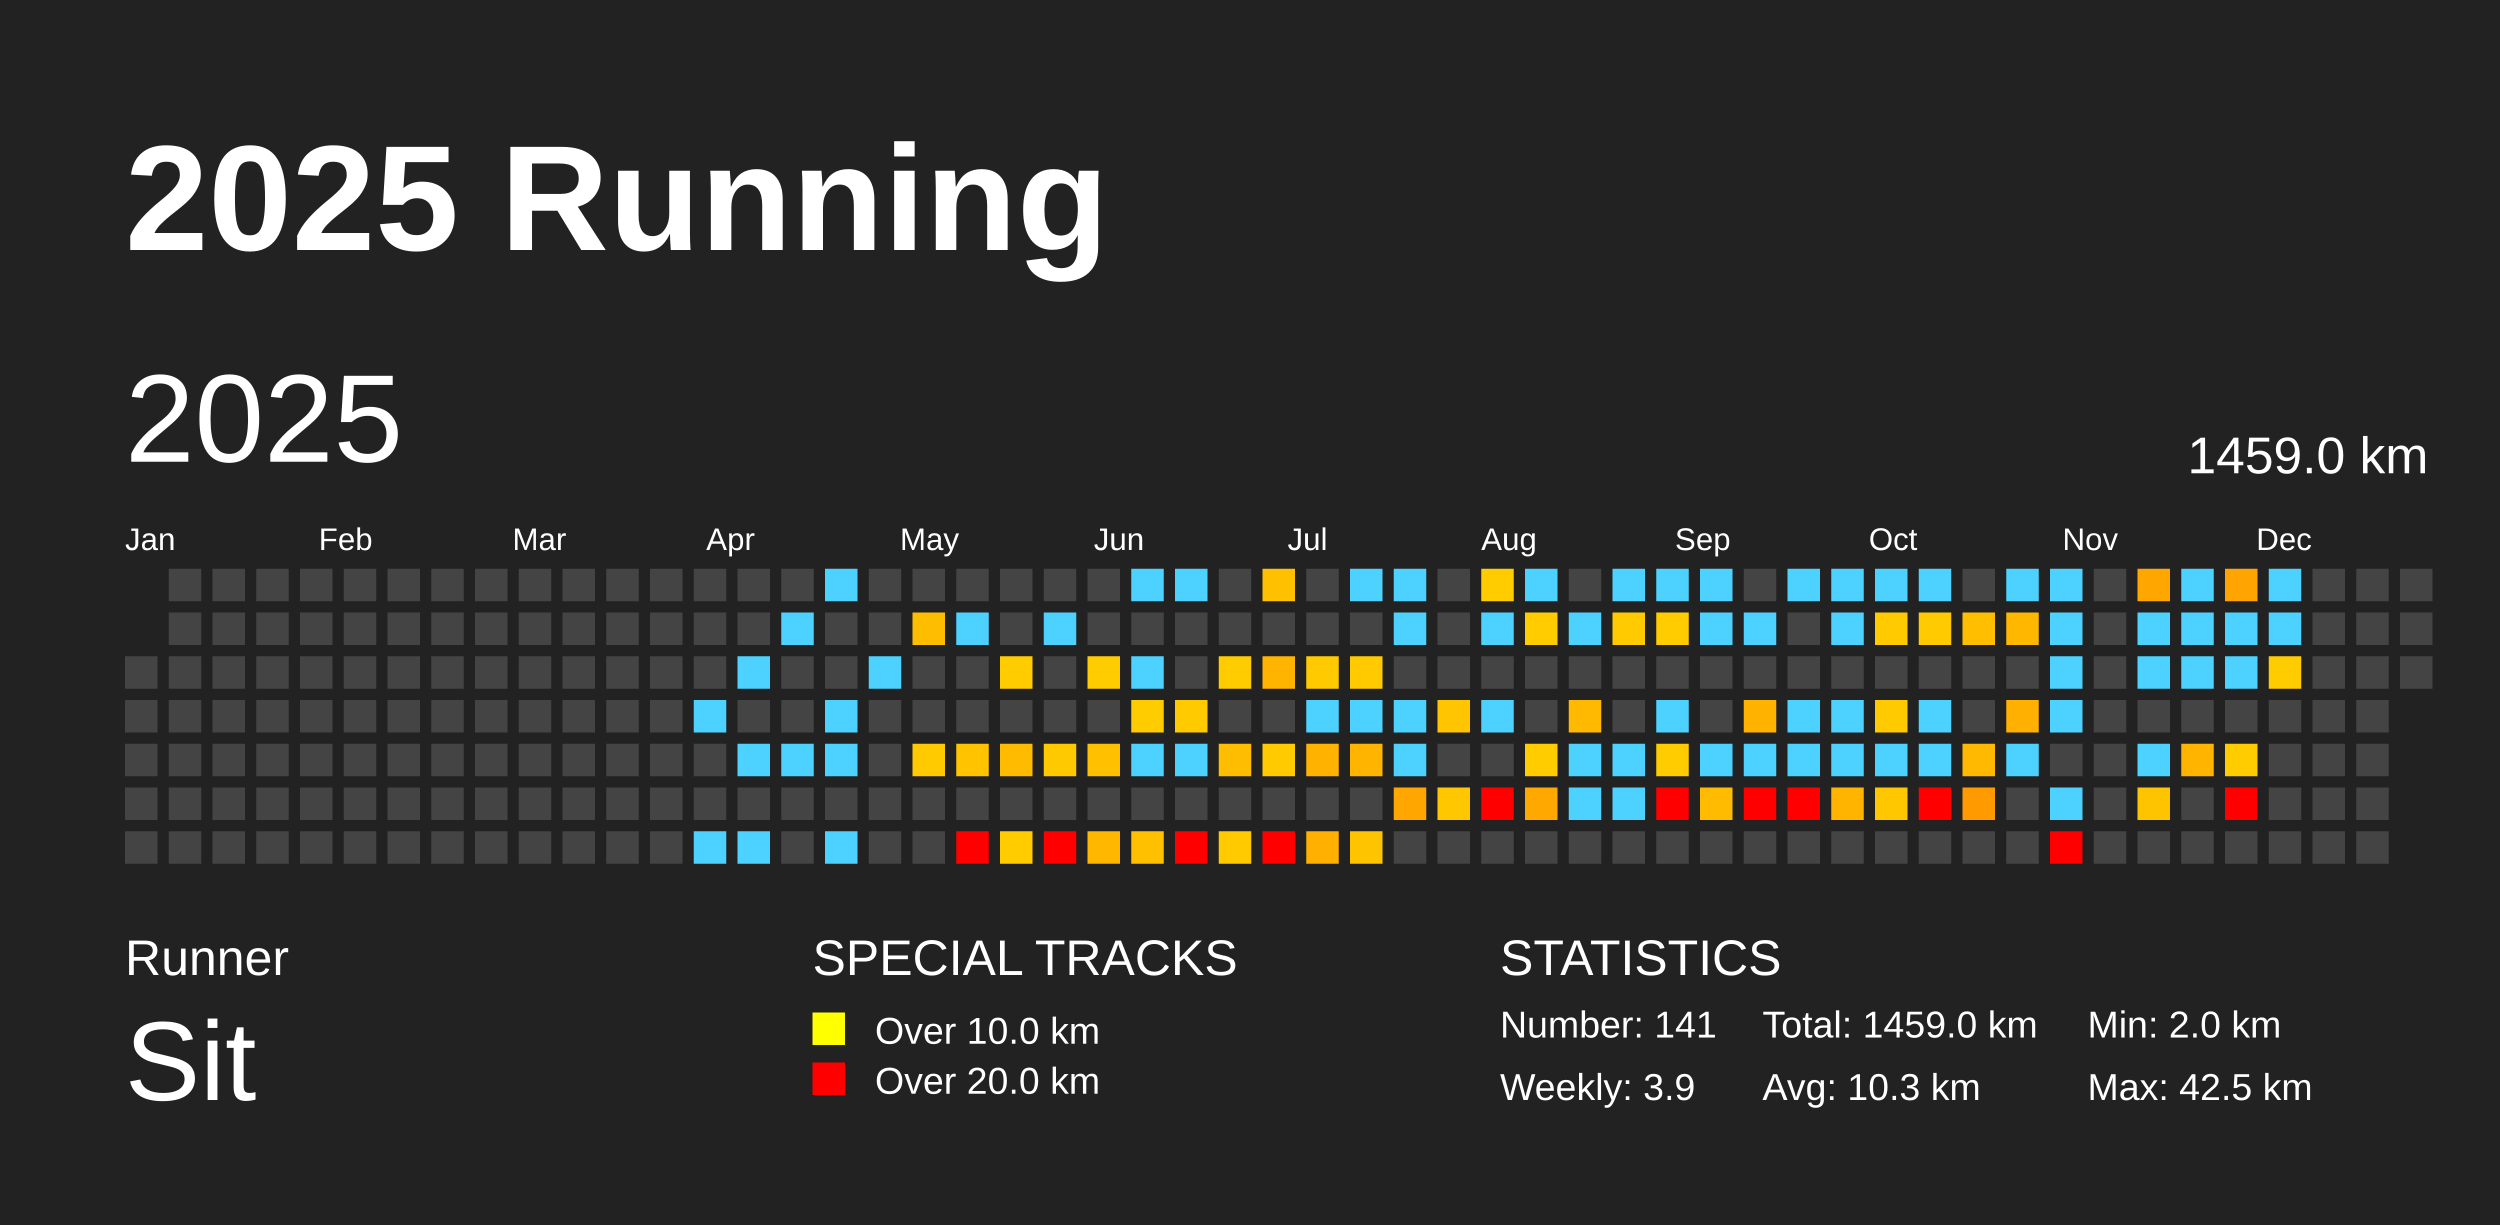
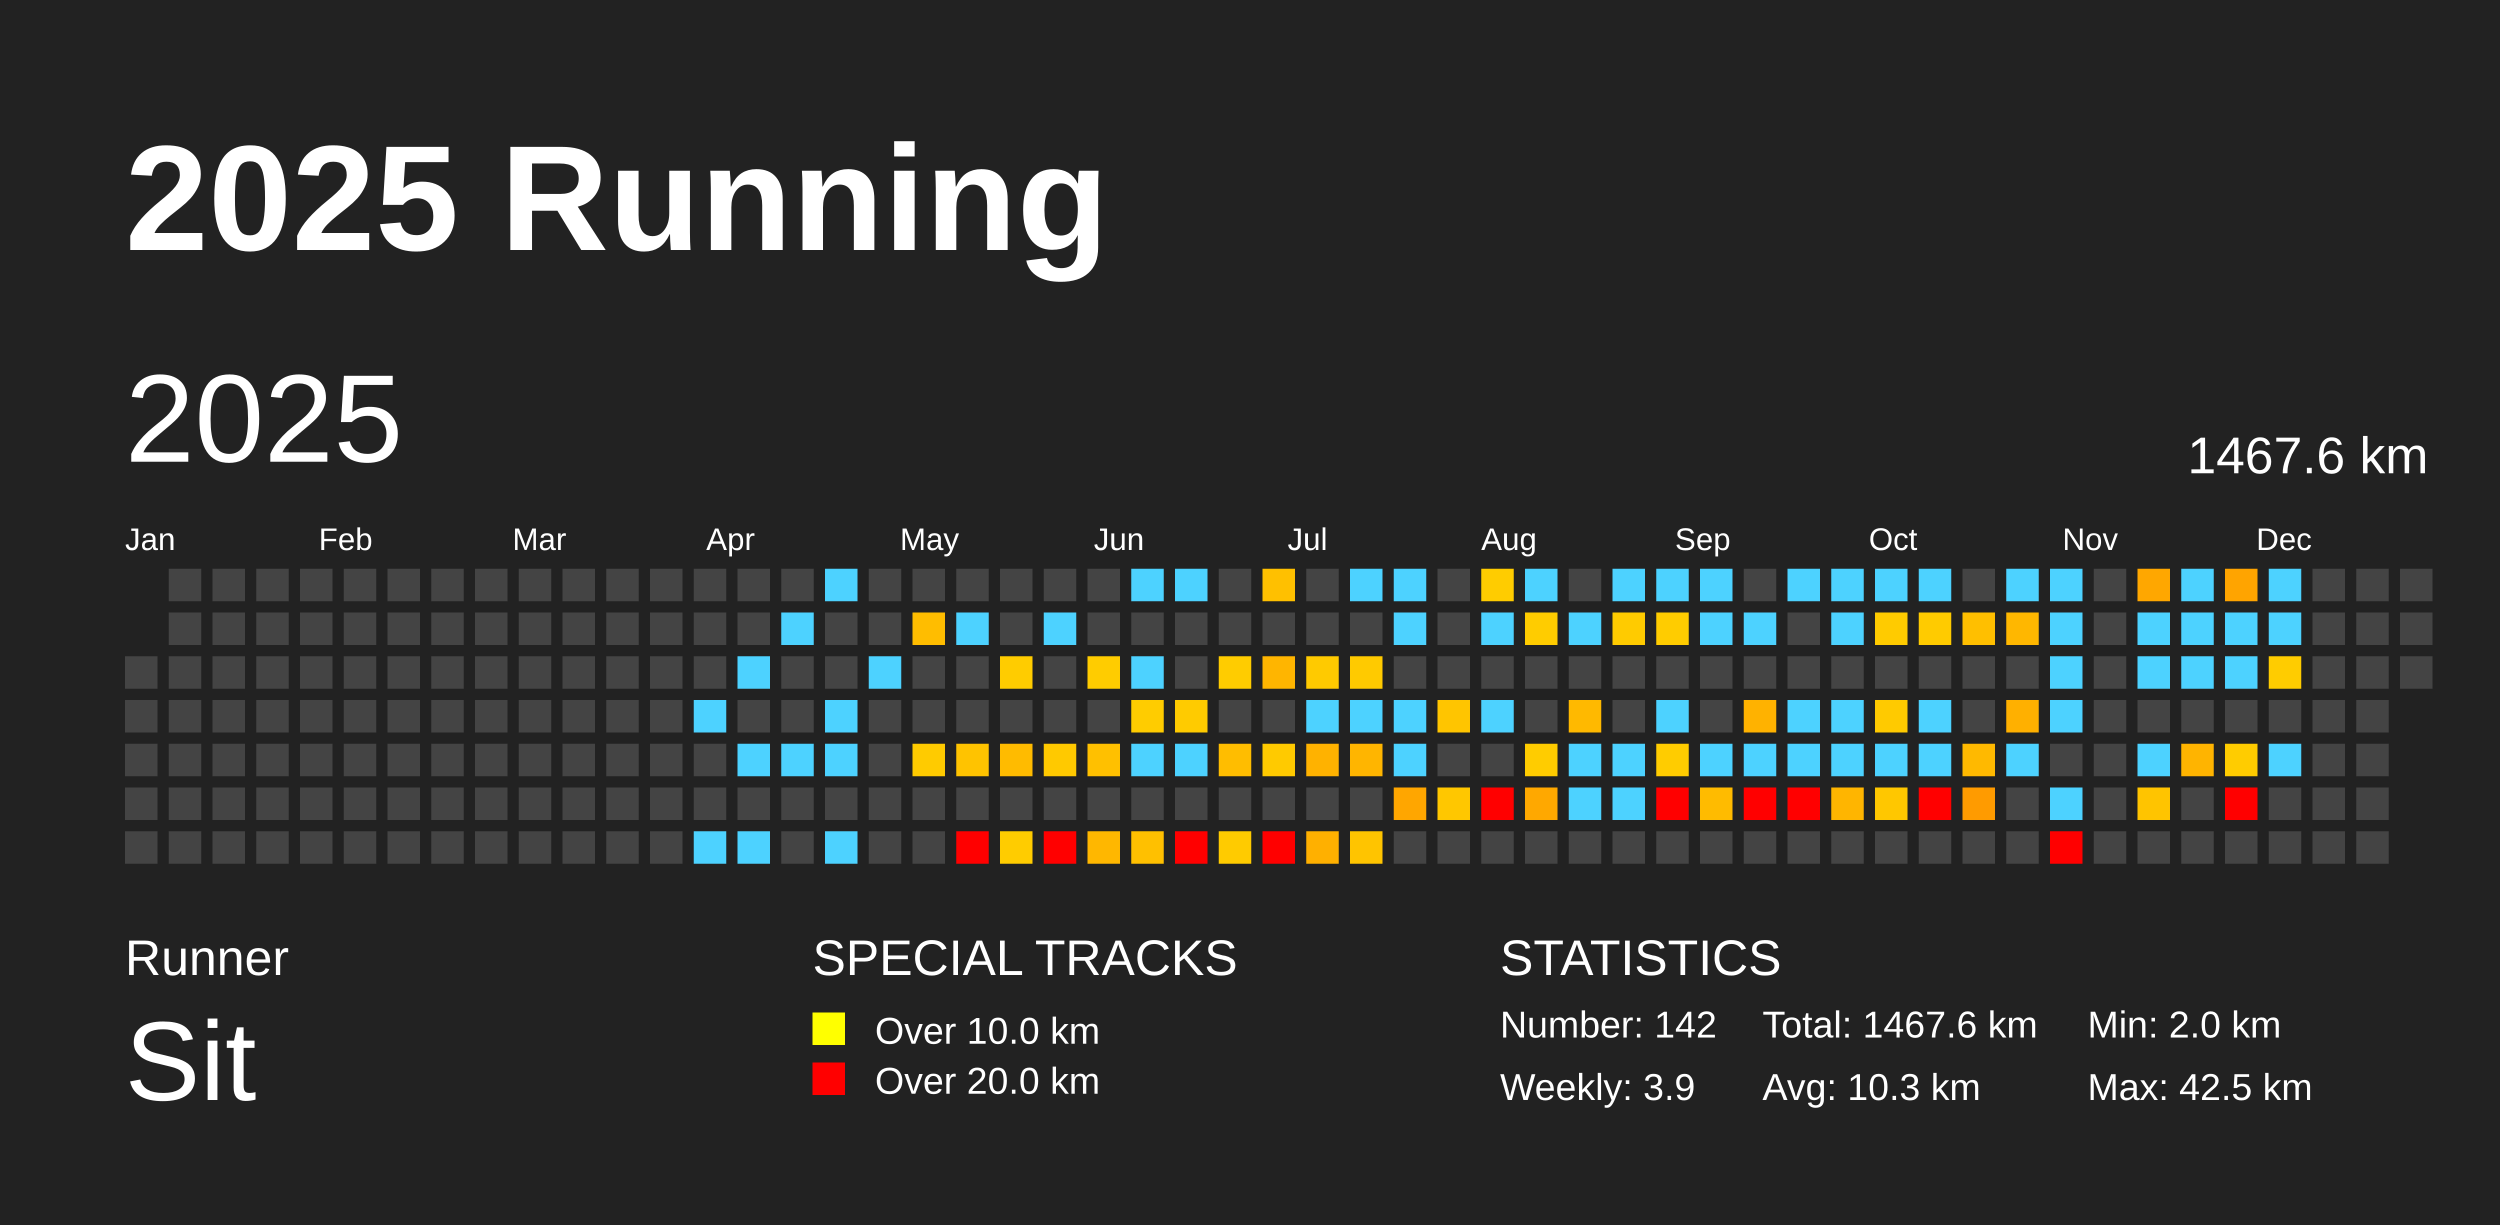
<svg xmlns="http://www.w3.org/2000/svg" baseProfile="full" height="98mm" version="1.1" viewBox="0,0,200,98" width="200mm">
  <defs />
  <rect fill="#222222" height="98" width="200" x="0" y="0" />
  <text fill="#FFFFFF" style="font-size:12px; font-family:Arial; font-weight:bold;" x="10" y="20">2025 Running</text>
  <text fill="#FFFFFF" style="font-size:4px; font-family:Arial" x="10" y="78">Runner</text>
  <text fill="#FFFFFF" style="font-size:9px; font-family:Arial" x="10" y="88">Sit</text>
  <text fill="#FFFFFF" style="font-size:4px; font-family:Arial" x="65" y="78">SPECIAL TRACKS</text>
  <rect fill="yellow" height="2.6" width="2.6" x="65" y="81" />
  <text fill="#FFFFFF" style="font-size:3px; font-family:Arial" x="70" y="83.5">Over 10.0 km</text>
  <rect fill="red" height="2.6" width="2.6" x="65" y="85" />
  <text fill="#FFFFFF" style="font-size:3px; font-family:Arial" x="70" y="87.5">Over 20.0 km</text>
  <text fill="#FFFFFF" style="font-size:4px; font-family:Arial" x="120" y="78">STATISTICS</text>
-   <text fill="#FFFFFF" style="font-size:3px; font-family:Arial" x="120" y="83">Number: 141</text>
+   <text fill="#FFFFFF" style="font-size:3px; font-family:Arial" x="120" y="83">Number: 142</text>
  <text fill="#FFFFFF" style="font-size:3px; font-family:Arial" x="120" y="88">Weekly: 3.9</text>
-   <text fill="#FFFFFF" style="font-size:3px; font-family:Arial" x="141" y="83">Total: 1459.0 km</text>
+   <text fill="#FFFFFF" style="font-size:3px; font-family:Arial" x="141" y="83">Total: 1467.6 km</text>
  <text fill="#FFFFFF" style="font-size:3px; font-family:Arial" x="141" y="88">Avg: 10.3 km</text>
  <text fill="#FFFFFF" style="font-size:3px; font-family:Arial" x="167" y="83">Min: 2.0 km</text>
  <text fill="#FFFFFF" style="font-size:3px; font-family:Arial" x="167" y="88">Max: 42.5 km</text>
  <text dominant-baseline="hanging" fill="#FFFFFF" style="font-size:10.0px; font-family:Arial;" x="10" y="30">2025</text>
-   <text dominant-baseline="hanging" fill="#FFFFFF" style="font-size:4.125px; font-family:Arial;" x="175" y="35">1459.0 km</text>
+   <text dominant-baseline="hanging" fill="#FFFFFF" style="font-size:4.125px; font-family:Arial;" x="175" y="35">1467.6 km</text>
  <text fill="#FFFFFF" style="font-size:2.5px; font-family:Arial" x="10.0" y="44">Jan</text>
  <text fill="#FFFFFF" style="font-size:2.5px; font-family:Arial" x="25.5" y="44">Feb</text>
  <text fill="#FFFFFF" style="font-size:2.5px; font-family:Arial" x="41.0" y="44">Mar</text>
  <text fill="#FFFFFF" style="font-size:2.5px; font-family:Arial" x="56.5" y="44">Apr</text>
  <text fill="#FFFFFF" style="font-size:2.5px; font-family:Arial" x="72.0" y="44">May</text>
  <text fill="#FFFFFF" style="font-size:2.5px; font-family:Arial" x="87.5" y="44">Jun</text>
  <text fill="#FFFFFF" style="font-size:2.5px; font-family:Arial" x="103.0" y="44">Jul</text>
  <text fill="#FFFFFF" style="font-size:2.5px; font-family:Arial" x="118.5" y="44">Aug</text>
  <text fill="#FFFFFF" style="font-size:2.5px; font-family:Arial" x="134.0" y="44">Sep</text>
  <text fill="#FFFFFF" style="font-size:2.5px; font-family:Arial" x="149.5" y="44">Oct</text>
  <text fill="#FFFFFF" style="font-size:2.5px; font-family:Arial" x="165.0" y="44">Nov</text>
  <text fill="#FFFFFF" style="font-size:2.5px; font-family:Arial" x="180.5" y="44">Dec</text>
  <rect fill="#444444" height="2.6" width="2.6" x="10.0" y="52.5" />
  <rect fill="#444444" height="2.6" width="2.6" x="10.0" y="56.0" />
  <rect fill="#444444" height="2.6" width="2.6" x="10.0" y="59.5" />
  <rect fill="#444444" height="2.6" width="2.6" x="10.0" y="63.0" />
  <rect fill="#444444" height="2.6" width="2.6" x="10.0" y="66.5" />
  <rect fill="#444444" height="2.6" width="2.6" x="13.5" y="45.5" />
  <rect fill="#444444" height="2.6" width="2.6" x="13.5" y="49.0" />
  <rect fill="#444444" height="2.6" width="2.6" x="13.5" y="52.5" />
  <rect fill="#444444" height="2.6" width="2.6" x="13.5" y="56.0" />
  <rect fill="#444444" height="2.6" width="2.6" x="13.5" y="59.5" />
  <rect fill="#444444" height="2.6" width="2.6" x="13.5" y="63.0" />
  <rect fill="#444444" height="2.6" width="2.6" x="13.5" y="66.5" />
  <rect fill="#444444" height="2.6" width="2.6" x="17.0" y="45.5" />
  <rect fill="#444444" height="2.6" width="2.6" x="17.0" y="49.0" />
  <rect fill="#444444" height="2.6" width="2.6" x="17.0" y="52.5" />
  <rect fill="#444444" height="2.6" width="2.6" x="17.0" y="56.0" />
  <rect fill="#444444" height="2.6" width="2.6" x="17.0" y="59.5" />
  <rect fill="#444444" height="2.6" width="2.6" x="17.0" y="63.0" />
  <rect fill="#444444" height="2.6" width="2.6" x="17.0" y="66.5" />
  <rect fill="#444444" height="2.6" width="2.6" x="20.5" y="45.5" />
  <rect fill="#444444" height="2.6" width="2.6" x="20.5" y="49.0" />
  <rect fill="#444444" height="2.6" width="2.6" x="20.5" y="52.5" />
  <rect fill="#444444" height="2.6" width="2.6" x="20.5" y="56.0" />
  <rect fill="#444444" height="2.6" width="2.6" x="20.5" y="59.5" />
  <rect fill="#444444" height="2.6" width="2.6" x="20.5" y="63.0" />
  <rect fill="#444444" height="2.6" width="2.6" x="20.5" y="66.5" />
  <rect fill="#444444" height="2.6" width="2.6" x="24.0" y="45.5" />
  <rect fill="#444444" height="2.6" width="2.6" x="24.0" y="49.0" />
  <rect fill="#444444" height="2.6" width="2.6" x="24.0" y="52.5" />
  <rect fill="#444444" height="2.6" width="2.6" x="24.0" y="56.0" />
  <rect fill="#444444" height="2.6" width="2.6" x="24.0" y="59.5" />
  <rect fill="#444444" height="2.6" width="2.6" x="24.0" y="63.0" />
  <rect fill="#444444" height="2.6" width="2.6" x="24.0" y="66.5" />
  <rect fill="#444444" height="2.6" width="2.6" x="27.5" y="45.5" />
  <rect fill="#444444" height="2.6" width="2.6" x="27.5" y="49.0" />
  <rect fill="#444444" height="2.6" width="2.6" x="27.5" y="52.5" />
  <rect fill="#444444" height="2.6" width="2.6" x="27.5" y="56.0" />
  <rect fill="#444444" height="2.6" width="2.6" x="27.5" y="59.5" />
  <rect fill="#444444" height="2.6" width="2.6" x="27.5" y="63.0" />
  <rect fill="#444444" height="2.6" width="2.6" x="27.5" y="66.5" />
  <rect fill="#444444" height="2.6" width="2.6" x="31.0" y="45.5" />
  <rect fill="#444444" height="2.6" width="2.6" x="31.0" y="49.0" />
  <rect fill="#444444" height="2.6" width="2.6" x="31.0" y="52.5" />
  <rect fill="#444444" height="2.6" width="2.6" x="31.0" y="56.0" />
  <rect fill="#444444" height="2.6" width="2.6" x="31.0" y="59.5" />
  <rect fill="#444444" height="2.6" width="2.6" x="31.0" y="63.0" />
  <rect fill="#444444" height="2.6" width="2.6" x="31.0" y="66.5" />
  <rect fill="#444444" height="2.6" width="2.6" x="34.5" y="45.5" />
  <rect fill="#444444" height="2.6" width="2.6" x="34.5" y="49.0" />
  <rect fill="#444444" height="2.6" width="2.6" x="34.5" y="52.5" />
  <rect fill="#444444" height="2.6" width="2.6" x="34.5" y="56.0" />
  <rect fill="#444444" height="2.6" width="2.6" x="34.5" y="59.5" />
  <rect fill="#444444" height="2.6" width="2.6" x="34.5" y="63.0" />
  <rect fill="#444444" height="2.6" width="2.6" x="34.5" y="66.5" />
  <rect fill="#444444" height="2.6" width="2.6" x="38.0" y="45.5" />
  <rect fill="#444444" height="2.6" width="2.6" x="38.0" y="49.0" />
  <rect fill="#444444" height="2.6" width="2.6" x="38.0" y="52.5" />
  <rect fill="#444444" height="2.6" width="2.6" x="38.0" y="56.0" />
  <rect fill="#444444" height="2.6" width="2.6" x="38.0" y="59.5" />
  <rect fill="#444444" height="2.6" width="2.6" x="38.0" y="63.0" />
  <rect fill="#444444" height="2.6" width="2.6" x="38.0" y="66.5" />
  <rect fill="#444444" height="2.6" width="2.6" x="41.5" y="45.5" />
  <rect fill="#444444" height="2.6" width="2.6" x="41.5" y="49.0" />
  <rect fill="#444444" height="2.6" width="2.6" x="41.5" y="52.5" />
  <rect fill="#444444" height="2.6" width="2.6" x="41.5" y="56.0" />
  <rect fill="#444444" height="2.6" width="2.6" x="41.5" y="59.5" />
  <rect fill="#444444" height="2.6" width="2.6" x="41.5" y="63.0" />
  <rect fill="#444444" height="2.6" width="2.6" x="41.5" y="66.5" />
  <rect fill="#444444" height="2.6" width="2.6" x="45.0" y="45.5" />
  <rect fill="#444444" height="2.6" width="2.6" x="45.0" y="49.0" />
  <rect fill="#444444" height="2.6" width="2.6" x="45.0" y="52.5" />
  <rect fill="#444444" height="2.6" width="2.6" x="45.0" y="56.0" />
  <rect fill="#444444" height="2.6" width="2.6" x="45.0" y="59.5" />
  <rect fill="#444444" height="2.6" width="2.6" x="45.0" y="63.0" />
  <rect fill="#444444" height="2.6" width="2.6" x="45.0" y="66.5" />
  <rect fill="#444444" height="2.6" width="2.6" x="48.5" y="45.5" />
  <rect fill="#444444" height="2.6" width="2.6" x="48.5" y="49.0" />
  <rect fill="#444444" height="2.6" width="2.6" x="48.5" y="52.5" />
  <rect fill="#444444" height="2.6" width="2.6" x="48.5" y="56.0" />
  <rect fill="#444444" height="2.6" width="2.6" x="48.5" y="59.5" />
  <rect fill="#444444" height="2.6" width="2.6" x="48.5" y="63.0" />
  <rect fill="#444444" height="2.6" width="2.6" x="48.5" y="66.5" />
  <rect fill="#444444" height="2.6" width="2.6" x="52.0" y="45.5" />
  <rect fill="#444444" height="2.6" width="2.6" x="52.0" y="49.0" />
  <rect fill="#444444" height="2.6" width="2.6" x="52.0" y="52.5" />
  <rect fill="#444444" height="2.6" width="2.6" x="52.0" y="56.0" />
  <rect fill="#444444" height="2.6" width="2.6" x="52.0" y="59.5" />
  <rect fill="#444444" height="2.6" width="2.6" x="52.0" y="63.0" />
  <rect fill="#444444" height="2.6" width="2.6" x="52.0" y="66.5" />
  <rect fill="#444444" height="2.6" width="2.6" x="55.5" y="45.5" />
  <rect fill="#444444" height="2.6" width="2.6" x="55.5" y="49.0" />
  <rect fill="#444444" height="2.6" width="2.6" x="55.5" y="52.5" />
  <rect fill="#4dd2ff" height="2.6" width="2.6" x="55.5" y="56.0" />
  <rect fill="#444444" height="2.6" width="2.6" x="55.5" y="59.5" />
  <rect fill="#444444" height="2.6" width="2.6" x="55.5" y="63.0" />
  <rect fill="#4dd2ff" height="2.6" width="2.6" x="55.5" y="66.5" />
  <rect fill="#444444" height="2.6" width="2.6" x="59.0" y="45.5" />
  <rect fill="#444444" height="2.6" width="2.6" x="59.0" y="49.0" />
  <rect fill="#4dd2ff" height="2.6" width="2.6" x="59.0" y="52.5" />
  <rect fill="#444444" height="2.6" width="2.6" x="59.0" y="56.0" />
  <rect fill="#4dd2ff" height="2.6" width="2.6" x="59.0" y="59.5" />
  <rect fill="#444444" height="2.6" width="2.6" x="59.0" y="63.0" />
  <rect fill="#4dd2ff" height="2.6" width="2.6" x="59.0" y="66.5" />
  <rect fill="#444444" height="2.6" width="2.6" x="62.5" y="45.5" />
  <rect fill="#4dd2ff" height="2.6" width="2.6" x="62.5" y="49.0" />
  <rect fill="#444444" height="2.6" width="2.6" x="62.5" y="52.5" />
  <rect fill="#444444" height="2.6" width="2.6" x="62.5" y="56.0" />
  <rect fill="#4dd2ff" height="2.6" width="2.6" x="62.5" y="59.5" />
  <rect fill="#444444" height="2.6" width="2.6" x="62.5" y="63.0" />
  <rect fill="#444444" height="2.6" width="2.6" x="62.5" y="66.5" />
  <rect fill="#4dd2ff" height="2.6" width="2.6" x="66.0" y="45.5" />
  <rect fill="#444444" height="2.6" width="2.6" x="66.0" y="49.0" />
  <rect fill="#444444" height="2.6" width="2.6" x="66.0" y="52.5" />
  <rect fill="#4dd2ff" height="2.6" width="2.6" x="66.0" y="56.0" />
  <rect fill="#4dd2ff" height="2.6" width="2.6" x="66.0" y="59.5" />
  <rect fill="#444444" height="2.6" width="2.6" x="66.0" y="63.0" />
  <rect fill="#4dd2ff" height="2.6" width="2.6" x="66.0" y="66.5" />
  <rect fill="#444444" height="2.6" width="2.6" x="69.5" y="45.5" />
  <rect fill="#444444" height="2.6" width="2.6" x="69.5" y="49.0" />
  <rect fill="#4dd2ff" height="2.6" width="2.6" x="69.5" y="52.5" />
  <rect fill="#444444" height="2.6" width="2.6" x="69.5" y="56.0" />
  <rect fill="#444444" height="2.6" width="2.6" x="69.5" y="59.5" />
  <rect fill="#444444" height="2.6" width="2.6" x="69.5" y="63.0" />
  <rect fill="#444444" height="2.6" width="2.6" x="69.5" y="66.5" />
  <rect fill="#444444" height="2.6" width="2.6" x="73.0" y="45.5" />
  <rect fill="#ffbd00" height="2.6" width="2.6" x="73.0" y="49.0" />
  <rect fill="#444444" height="2.6" width="2.6" x="73.0" y="52.5" />
  <rect fill="#444444" height="2.6" width="2.6" x="73.0" y="56.0" />
  <rect fill="#ffcb00" height="2.6" width="2.6" x="73.0" y="59.5" />
  <rect fill="#444444" height="2.6" width="2.6" x="73.0" y="63.0" />
  <rect fill="#444444" height="2.6" width="2.6" x="73.0" y="66.5" />
  <rect fill="#444444" height="2.6" width="2.6" x="76.5" y="45.5" />
  <rect fill="#4dd2ff" height="2.6" width="2.6" x="76.5" y="49.0" />
  <rect fill="#444444" height="2.6" width="2.6" x="76.5" y="52.5" />
  <rect fill="#444444" height="2.6" width="2.6" x="76.5" y="56.0" />
  <rect fill="#ffc300" height="2.6" width="2.6" x="76.5" y="59.5" />
  <rect fill="#444444" height="2.6" width="2.6" x="76.5" y="63.0" />
  <rect fill="red" height="2.6" width="2.6" x="76.5" y="66.5" />
  <rect fill="#444444" height="2.6" width="2.6" x="80.0" y="45.5" />
  <rect fill="#444444" height="2.6" width="2.6" x="80.0" y="49.0" />
  <rect fill="#ffcc00" height="2.6" width="2.6" x="80.0" y="52.5" />
  <rect fill="#444444" height="2.6" width="2.6" x="80.0" y="56.0" />
  <rect fill="#ffbb00" height="2.6" width="2.6" x="80.0" y="59.5" />
  <rect fill="#444444" height="2.6" width="2.6" x="80.0" y="63.0" />
  <rect fill="#ffcc00" height="2.6" width="2.6" x="80.0" y="66.5" />
  <rect fill="#444444" height="2.6" width="2.6" x="83.5" y="45.5" />
  <rect fill="#4dd2ff" height="2.6" width="2.6" x="83.5" y="49.0" />
  <rect fill="#444444" height="2.6" width="2.6" x="83.5" y="52.5" />
  <rect fill="#444444" height="2.6" width="2.6" x="83.5" y="56.0" />
  <rect fill="#ffc900" height="2.6" width="2.6" x="83.5" y="59.5" />
  <rect fill="#444444" height="2.6" width="2.6" x="83.5" y="63.0" />
  <rect fill="red" height="2.6" width="2.6" x="83.5" y="66.5" />
  <rect fill="#444444" height="2.6" width="2.6" x="87.0" y="45.5" />
  <rect fill="#444444" height="2.6" width="2.6" x="87.0" y="49.0" />
  <rect fill="#ffcc00" height="2.6" width="2.6" x="87.0" y="52.5" />
  <rect fill="#444444" height="2.6" width="2.6" x="87.0" y="56.0" />
  <rect fill="#ffc000" height="2.6" width="2.6" x="87.0" y="59.5" />
  <rect fill="#444444" height="2.6" width="2.6" x="87.0" y="63.0" />
  <rect fill="#ffb700" height="2.6" width="2.6" x="87.0" y="66.5" />
  <rect fill="#4dd2ff" height="2.6" width="2.6" x="90.5" y="45.5" />
  <rect fill="#444444" height="2.6" width="2.6" x="90.5" y="49.0" />
  <rect fill="#4dd2ff" height="2.6" width="2.6" x="90.5" y="52.5" />
  <rect fill="#ffcc00" height="2.6" width="2.6" x="90.5" y="56.0" />
  <rect fill="#4dd2ff" height="2.6" width="2.6" x="90.5" y="59.5" />
  <rect fill="#444444" height="2.6" width="2.6" x="90.5" y="63.0" />
  <rect fill="#ffc000" height="2.6" width="2.6" x="90.5" y="66.5" />
  <rect fill="#4dd2ff" height="2.6" width="2.6" x="94.0" y="45.5" />
  <rect fill="#444444" height="2.6" width="2.6" x="94.0" y="49.0" />
  <rect fill="#444444" height="2.6" width="2.6" x="94.0" y="52.5" />
  <rect fill="#ffcb00" height="2.6" width="2.6" x="94.0" y="56.0" />
  <rect fill="#4dd2ff" height="2.6" width="2.6" x="94.0" y="59.5" />
  <rect fill="#444444" height="2.6" width="2.6" x="94.0" y="63.0" />
  <rect fill="red" height="2.6" width="2.6" x="94.0" y="66.5" />
  <rect fill="#444444" height="2.6" width="2.6" x="97.5" y="45.5" />
  <rect fill="#444444" height="2.6" width="2.6" x="97.5" y="49.0" />
  <rect fill="#ffcc00" height="2.6" width="2.6" x="97.5" y="52.5" />
  <rect fill="#444444" height="2.6" width="2.6" x="97.5" y="56.0" />
  <rect fill="#ffbd00" height="2.6" width="2.6" x="97.5" y="59.5" />
  <rect fill="#444444" height="2.6" width="2.6" x="97.5" y="63.0" />
  <rect fill="#ffcb00" height="2.6" width="2.6" x="97.5" y="66.5" />
  <rect fill="#ffc000" height="2.6" width="2.6" x="101.0" y="45.5" />
  <rect fill="#444444" height="2.6" width="2.6" x="101.0" y="49.0" />
  <rect fill="#ffb500" height="2.6" width="2.6" x="101.0" y="52.5" />
  <rect fill="#444444" height="2.6" width="2.6" x="101.0" y="56.0" />
  <rect fill="#ffca00" height="2.6" width="2.6" x="101.0" y="59.5" />
  <rect fill="#444444" height="2.6" width="2.6" x="101.0" y="63.0" />
  <rect fill="red" height="2.6" width="2.6" x="101.0" y="66.5" />
  <rect fill="#444444" height="2.6" width="2.6" x="104.5" y="45.5" />
  <rect fill="#444444" height="2.6" width="2.6" x="104.5" y="49.0" />
  <rect fill="#ffca00" height="2.6" width="2.6" x="104.5" y="52.5" />
  <rect fill="#4dd2ff" height="2.6" width="2.6" x="104.5" y="56.0" />
  <rect fill="#ffb200" height="2.6" width="2.6" x="104.5" y="59.5" />
  <rect fill="#444444" height="2.6" width="2.6" x="104.5" y="63.0" />
  <rect fill="#ffb000" height="2.6" width="2.6" x="104.5" y="66.5" />
  <rect fill="#4dd2ff" height="2.6" width="2.6" x="108.0" y="45.5" />
  <rect fill="#444444" height="2.6" width="2.6" x="108.0" y="49.0" />
  <rect fill="#ffca00" height="2.6" width="2.6" x="108.0" y="52.5" />
  <rect fill="#4dd2ff" height="2.6" width="2.6" x="108.0" y="56.0" />
  <rect fill="#ffb500" height="2.6" width="2.6" x="108.0" y="59.5" />
  <rect fill="#444444" height="2.6" width="2.6" x="108.0" y="63.0" />
  <rect fill="#ffc400" height="2.6" width="2.6" x="108.0" y="66.5" />
  <rect fill="#4dd2ff" height="2.6" width="2.6" x="111.5" y="45.5" />
  <rect fill="#4dd2ff" height="2.6" width="2.6" x="111.5" y="49.0" />
  <rect fill="#444444" height="2.6" width="2.6" x="111.5" y="52.5" />
  <rect fill="#4dd2ff" height="2.6" width="2.6" x="111.5" y="56.0" />
  <rect fill="#4dd2ff" height="2.6" width="2.6" x="111.5" y="59.5" />
  <rect fill="#ffa600" height="2.6" width="2.6" x="111.5" y="63.0" />
  <rect fill="#444444" height="2.6" width="2.6" x="111.5" y="66.5" />
  <rect fill="#444444" height="2.6" width="2.6" x="115.0" y="45.5" />
  <rect fill="#444444" height="2.6" width="2.6" x="115.0" y="49.0" />
  <rect fill="#444444" height="2.6" width="2.6" x="115.0" y="52.5" />
  <rect fill="#ffc500" height="2.6" width="2.6" x="115.0" y="56.0" />
  <rect fill="#444444" height="2.6" width="2.6" x="115.0" y="59.5" />
  <rect fill="#ffc700" height="2.6" width="2.6" x="115.0" y="63.0" />
  <rect fill="#444444" height="2.6" width="2.6" x="115.0" y="66.5" />
  <rect fill="#ffcc00" height="2.6" width="2.6" x="118.5" y="45.5" />
  <rect fill="#4dd2ff" height="2.6" width="2.6" x="118.5" y="49.0" />
  <rect fill="#444444" height="2.6" width="2.6" x="118.5" y="52.5" />
  <rect fill="#4dd2ff" height="2.6" width="2.6" x="118.5" y="56.0" />
  <rect fill="#444444" height="2.6" width="2.6" x="118.5" y="59.5" />
  <rect fill="red" height="2.6" width="2.6" x="118.5" y="63.0" />
  <rect fill="#444444" height="2.6" width="2.6" x="118.5" y="66.5" />
  <rect fill="#4dd2ff" height="2.6" width="2.6" x="122.0" y="45.5" />
  <rect fill="#ffcc00" height="2.6" width="2.6" x="122.0" y="49.0" />
  <rect fill="#444444" height="2.6" width="2.6" x="122.0" y="52.5" />
  <rect fill="#444444" height="2.6" width="2.6" x="122.0" y="56.0" />
  <rect fill="#ffcc00" height="2.6" width="2.6" x="122.0" y="59.5" />
  <rect fill="#ffa800" height="2.6" width="2.6" x="122.0" y="63.0" />
  <rect fill="#444444" height="2.6" width="2.6" x="122.0" y="66.5" />
  <rect fill="#444444" height="2.6" width="2.6" x="125.5" y="45.5" />
  <rect fill="#4dd2ff" height="2.6" width="2.6" x="125.5" y="49.0" />
  <rect fill="#444444" height="2.6" width="2.6" x="125.5" y="52.5" />
  <rect fill="#ffb900" height="2.6" width="2.6" x="125.5" y="56.0" />
  <rect fill="#4dd2ff" height="2.6" width="2.6" x="125.5" y="59.5" />
  <rect fill="#4dd2ff" height="2.6" width="2.6" x="125.5" y="63.0" />
  <rect fill="#444444" height="2.6" width="2.6" x="125.5" y="66.5" />
  <rect fill="#4dd2ff" height="2.6" width="2.6" x="129.0" y="45.5" />
  <rect fill="#ffcb00" height="2.6" width="2.6" x="129.0" y="49.0" />
  <rect fill="#444444" height="2.6" width="2.6" x="129.0" y="52.5" />
  <rect fill="#444444" height="2.6" width="2.6" x="129.0" y="56.0" />
  <rect fill="#4dd2ff" height="2.6" width="2.6" x="129.0" y="59.5" />
  <rect fill="#4dd2ff" height="2.6" width="2.6" x="129.0" y="63.0" />
  <rect fill="#444444" height="2.6" width="2.6" x="129.0" y="66.5" />
  <rect fill="#4dd2ff" height="2.6" width="2.6" x="132.5" y="45.5" />
  <rect fill="#ffcc00" height="2.6" width="2.6" x="132.5" y="49.0" />
  <rect fill="#444444" height="2.6" width="2.6" x="132.5" y="52.5" />
  <rect fill="#4dd2ff" height="2.6" width="2.6" x="132.5" y="56.0" />
  <rect fill="#ffcc00" height="2.6" width="2.6" x="132.5" y="59.5" />
  <rect fill="red" height="2.6" width="2.6" x="132.5" y="63.0" />
  <rect fill="#444444" height="2.6" width="2.6" x="132.5" y="66.5" />
  <rect fill="#4dd2ff" height="2.6" width="2.6" x="136.0" y="45.5" />
  <rect fill="#4dd2ff" height="2.6" width="2.6" x="136.0" y="49.0" />
  <rect fill="#444444" height="2.6" width="2.6" x="136.0" y="52.5" />
  <rect fill="#444444" height="2.6" width="2.6" x="136.0" y="56.0" />
  <rect fill="#4dd2ff" height="2.6" width="2.6" x="136.0" y="59.5" />
  <rect fill="#ffbb00" height="2.6" width="2.6" x="136.0" y="63.0" />
  <rect fill="#444444" height="2.6" width="2.6" x="136.0" y="66.5" />
  <rect fill="#444444" height="2.6" width="2.6" x="139.5" y="45.5" />
  <rect fill="#4dd2ff" height="2.6" width="2.6" x="139.5" y="49.0" />
  <rect fill="#444444" height="2.6" width="2.6" x="139.5" y="52.5" />
  <rect fill="#ffb200" height="2.6" width="2.6" x="139.5" y="56.0" />
  <rect fill="#4dd2ff" height="2.6" width="2.6" x="139.5" y="59.5" />
  <rect fill="red" height="2.6" width="2.6" x="139.5" y="63.0" />
  <rect fill="#444444" height="2.6" width="2.6" x="139.5" y="66.5" />
  <rect fill="#4dd2ff" height="2.6" width="2.6" x="143.0" y="45.5" />
  <rect fill="#444444" height="2.6" width="2.6" x="143.0" y="49.0" />
  <rect fill="#444444" height="2.6" width="2.6" x="143.0" y="52.5" />
  <rect fill="#4dd2ff" height="2.6" width="2.6" x="143.0" y="56.0" />
  <rect fill="#4dd2ff" height="2.6" width="2.6" x="143.0" y="59.5" />
  <rect fill="red" height="2.6" width="2.6" x="143.0" y="63.0" />
  <rect fill="#444444" height="2.6" width="2.6" x="143.0" y="66.5" />
  <rect fill="#4dd2ff" height="2.6" width="2.6" x="146.5" y="45.5" />
  <rect fill="#4dd2ff" height="2.6" width="2.6" x="146.5" y="49.0" />
  <rect fill="#444444" height="2.6" width="2.6" x="146.5" y="52.5" />
  <rect fill="#4dd2ff" height="2.6" width="2.6" x="146.5" y="56.0" />
  <rect fill="#4dd2ff" height="2.6" width="2.6" x="146.5" y="59.5" />
  <rect fill="#ffb500" height="2.6" width="2.6" x="146.5" y="63.0" />
  <rect fill="#444444" height="2.6" width="2.6" x="146.5" y="66.5" />
  <rect fill="#4dd2ff" height="2.6" width="2.6" x="150.0" y="45.5" />
  <rect fill="#ffcb00" height="2.6" width="2.6" x="150.0" y="49.0" />
  <rect fill="#444444" height="2.6" width="2.6" x="150.0" y="52.5" />
  <rect fill="#ffca00" height="2.6" width="2.6" x="150.0" y="56.0" />
  <rect fill="#4dd2ff" height="2.6" width="2.6" x="150.0" y="59.5" />
  <rect fill="#ffc700" height="2.6" width="2.6" x="150.0" y="63.0" />
  <rect fill="#444444" height="2.6" width="2.6" x="150.0" y="66.5" />
  <rect fill="#4dd2ff" height="2.6" width="2.6" x="153.5" y="45.5" />
  <rect fill="#ffcb00" height="2.6" width="2.6" x="153.5" y="49.0" />
  <rect fill="#444444" height="2.6" width="2.6" x="153.5" y="52.5" />
  <rect fill="#4dd2ff" height="2.6" width="2.6" x="153.5" y="56.0" />
  <rect fill="#4dd2ff" height="2.6" width="2.6" x="153.5" y="59.5" />
  <rect fill="red" height="2.6" width="2.6" x="153.5" y="63.0" />
  <rect fill="#444444" height="2.6" width="2.6" x="153.5" y="66.5" />
  <rect fill="#444444" height="2.6" width="2.6" x="157.0" y="45.5" />
  <rect fill="#ffbf00" height="2.6" width="2.6" x="157.0" y="49.0" />
  <rect fill="#444444" height="2.6" width="2.6" x="157.0" y="52.5" />
  <rect fill="#444444" height="2.6" width="2.6" x="157.0" y="56.0" />
  <rect fill="#ffb900" height="2.6" width="2.6" x="157.0" y="59.5" />
  <rect fill="#ff9b00" height="2.6" width="2.6" x="157.0" y="63.0" />
  <rect fill="#444444" height="2.6" width="2.6" x="157.0" y="66.5" />
  <rect fill="#4dd2ff" height="2.6" width="2.6" x="160.5" y="45.5" />
  <rect fill="#ffb700" height="2.6" width="2.6" x="160.5" y="49.0" />
  <rect fill="#444444" height="2.6" width="2.6" x="160.5" y="52.5" />
  <rect fill="#ffb000" height="2.6" width="2.6" x="160.5" y="56.0" />
  <rect fill="#4dd2ff" height="2.6" width="2.6" x="160.5" y="59.5" />
  <rect fill="#444444" height="2.6" width="2.6" x="160.5" y="63.0" />
  <rect fill="#444444" height="2.6" width="2.6" x="160.5" y="66.5" />
  <rect fill="#4dd2ff" height="2.6" width="2.6" x="164.0" y="45.5" />
  <rect fill="#4dd2ff" height="2.6" width="2.6" x="164.0" y="49.0" />
  <rect fill="#4dd2ff" height="2.6" width="2.6" x="164.0" y="52.5" />
  <rect fill="#4dd2ff" height="2.6" width="2.6" x="164.0" y="56.0" />
  <rect fill="#444444" height="2.6" width="2.6" x="164.0" y="59.5" />
  <rect fill="#4dd2ff" height="2.6" width="2.6" x="164.0" y="63.0" />
  <rect fill="red" height="2.6" width="2.6" x="164.0" y="66.5" />
  <rect fill="#444444" height="2.6" width="2.6" x="167.5" y="45.5" />
  <rect fill="#444444" height="2.6" width="2.6" x="167.5" y="49.0" />
  <rect fill="#444444" height="2.6" width="2.6" x="167.5" y="52.5" />
  <rect fill="#444444" height="2.6" width="2.6" x="167.5" y="56.0" />
  <rect fill="#444444" height="2.6" width="2.6" x="167.5" y="59.5" />
  <rect fill="#444444" height="2.6" width="2.6" x="167.5" y="63.0" />
  <rect fill="#444444" height="2.6" width="2.6" x="167.5" y="66.5" />
  <rect fill="#ffa700" height="2.6" width="2.6" x="171.0" y="45.5" />
  <rect fill="#4dd2ff" height="2.6" width="2.6" x="171.0" y="49.0" />
  <rect fill="#4dd2ff" height="2.6" width="2.6" x="171.0" y="52.5" />
  <rect fill="#444444" height="2.6" width="2.6" x="171.0" y="56.0" />
  <rect fill="#4dd2ff" height="2.6" width="2.6" x="171.0" y="59.5" />
  <rect fill="#ffc400" height="2.6" width="2.6" x="171.0" y="63.0" />
  <rect fill="#444444" height="2.6" width="2.6" x="171.0" y="66.5" />
  <rect fill="#4dd2ff" height="2.6" width="2.6" x="174.5" y="45.5" />
  <rect fill="#4dd2ff" height="2.6" width="2.6" x="174.5" y="49.0" />
  <rect fill="#4dd2ff" height="2.6" width="2.6" x="174.5" y="52.5" />
  <rect fill="#444444" height="2.6" width="2.6" x="174.5" y="56.0" />
  <rect fill="#ffb400" height="2.6" width="2.6" x="174.5" y="59.5" />
  <rect fill="#444444" height="2.6" width="2.6" x="174.5" y="63.0" />
  <rect fill="#444444" height="2.6" width="2.6" x="174.5" y="66.5" />
  <rect fill="#ffa400" height="2.6" width="2.6" x="178.0" y="45.5" />
  <rect fill="#4dd2ff" height="2.6" width="2.6" x="178.0" y="49.0" />
  <rect fill="#4dd2ff" height="2.6" width="2.6" x="178.0" y="52.5" />
  <rect fill="#444444" height="2.6" width="2.6" x="178.0" y="56.0" />
  <rect fill="#ffcc00" height="2.6" width="2.6" x="178.0" y="59.5" />
  <rect fill="red" height="2.6" width="2.6" x="178.0" y="63.0" />
  <rect fill="#444444" height="2.6" width="2.6" x="178.0" y="66.5" />
  <rect fill="#4dd2ff" height="2.6" width="2.6" x="181.5" y="45.5" />
  <rect fill="#4dd2ff" height="2.6" width="2.6" x="181.5" y="49.0" />
  <rect fill="#ffcc00" height="2.6" width="2.6" x="181.5" y="52.5" />
  <rect fill="#444444" height="2.6" width="2.6" x="181.5" y="56.0" />
-   <rect fill="#444444" height="2.6" width="2.6" x="181.5" y="59.5" />
+   <rect fill="#4dd2ff" height="2.6" width="2.6" x="181.5" y="59.5" />
  <rect fill="#444444" height="2.6" width="2.6" x="181.5" y="63.0" />
  <rect fill="#444444" height="2.6" width="2.6" x="181.5" y="66.5" />
  <rect fill="#444444" height="2.6" width="2.6" x="185.0" y="45.5" />
  <rect fill="#444444" height="2.6" width="2.6" x="185.0" y="49.0" />
  <rect fill="#444444" height="2.6" width="2.6" x="185.0" y="52.5" />
  <rect fill="#444444" height="2.6" width="2.6" x="185.0" y="56.0" />
  <rect fill="#444444" height="2.6" width="2.6" x="185.0" y="59.5" />
  <rect fill="#444444" height="2.6" width="2.6" x="185.0" y="63.0" />
  <rect fill="#444444" height="2.6" width="2.6" x="185.0" y="66.5" />
  <rect fill="#444444" height="2.6" width="2.6" x="188.5" y="45.5" />
  <rect fill="#444444" height="2.6" width="2.6" x="188.5" y="49.0" />
  <rect fill="#444444" height="2.6" width="2.6" x="188.5" y="52.5" />
  <rect fill="#444444" height="2.6" width="2.6" x="188.5" y="56.0" />
  <rect fill="#444444" height="2.6" width="2.6" x="188.5" y="59.5" />
  <rect fill="#444444" height="2.6" width="2.6" x="188.5" y="63.0" />
  <rect fill="#444444" height="2.6" width="2.6" x="188.5" y="66.5" />
  <rect fill="#444444" height="2.6" width="2.6" x="192.0" y="45.5" />
  <rect fill="#444444" height="2.6" width="2.6" x="192.0" y="49.0" />
  <rect fill="#444444" height="2.6" width="2.6" x="192.0" y="52.5" />
</svg>
